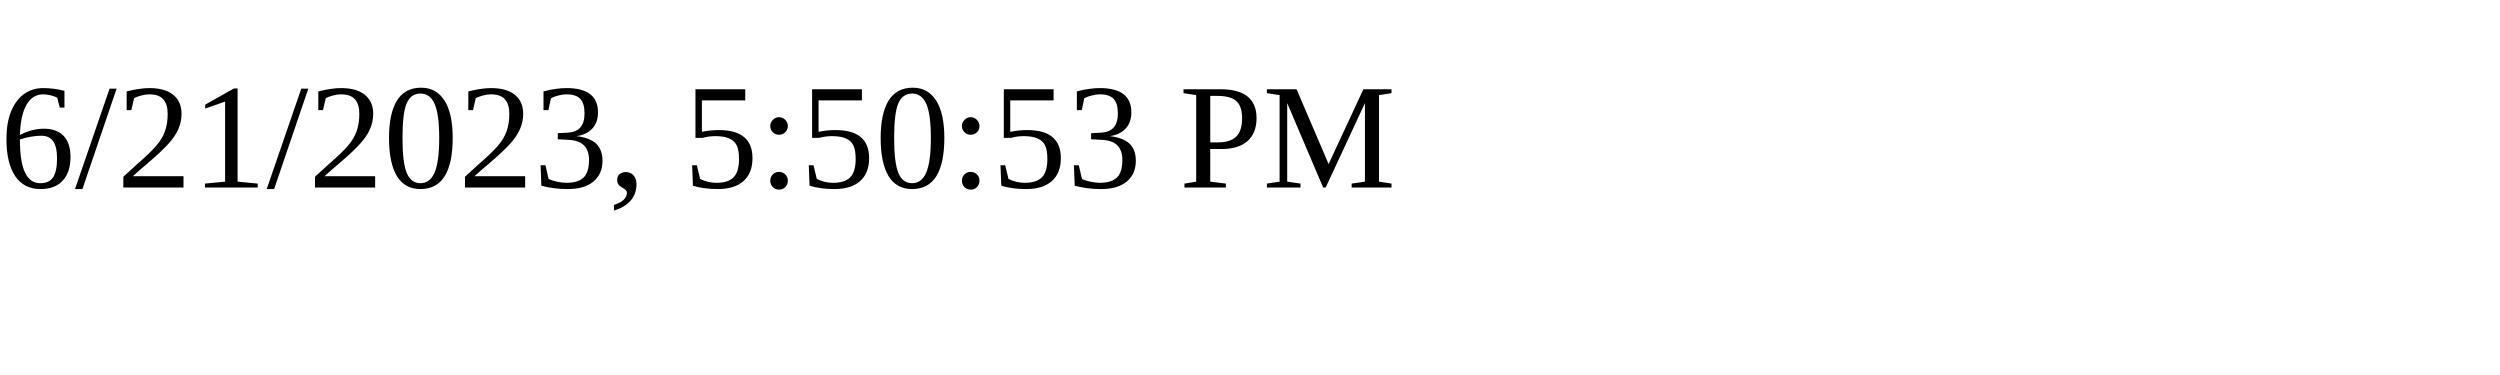
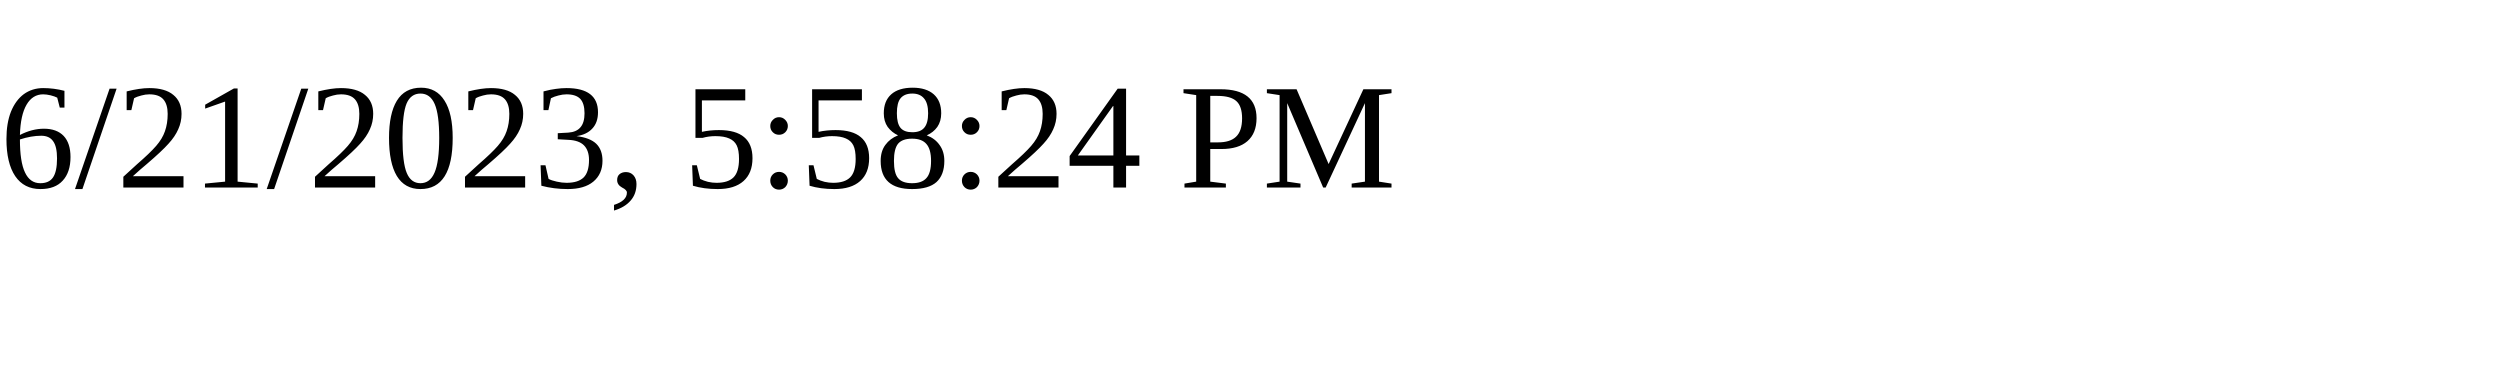
<svg xmlns="http://www.w3.org/2000/svg" height="30" width="200">
-   <text x="0" y="15">6/21/2023, 5:50:53 PM</text>
+   <text x="0" y="15">6/21/2023, 5:58:24 PM</text>
</svg>
